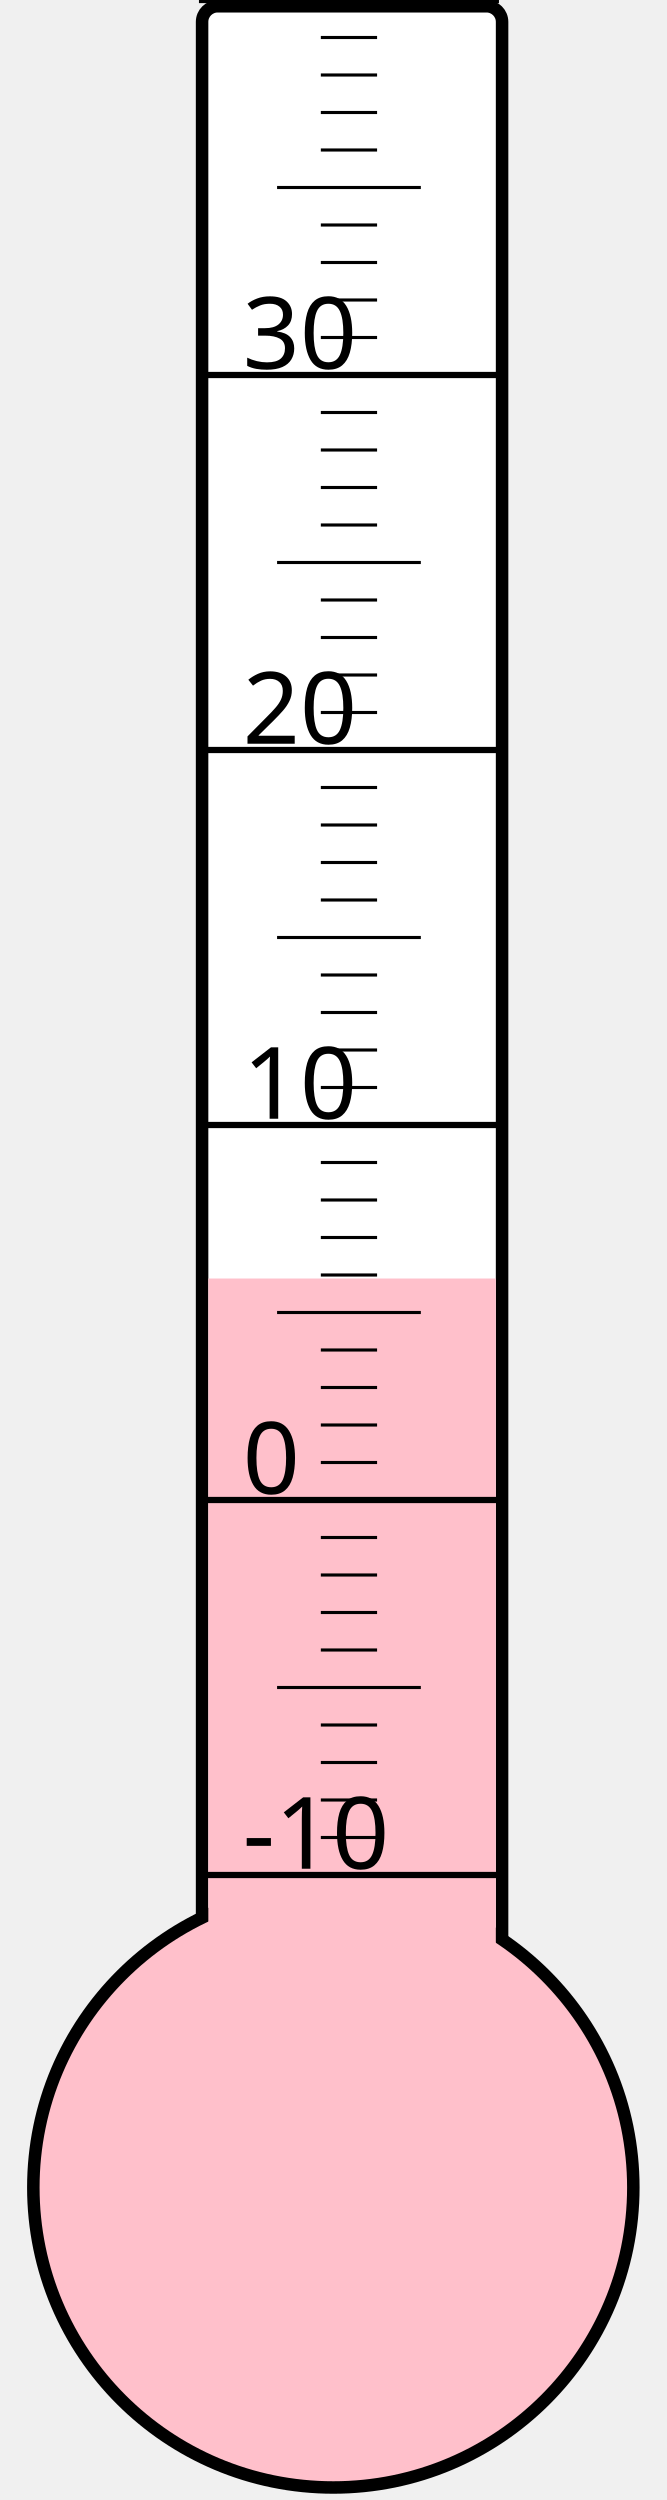
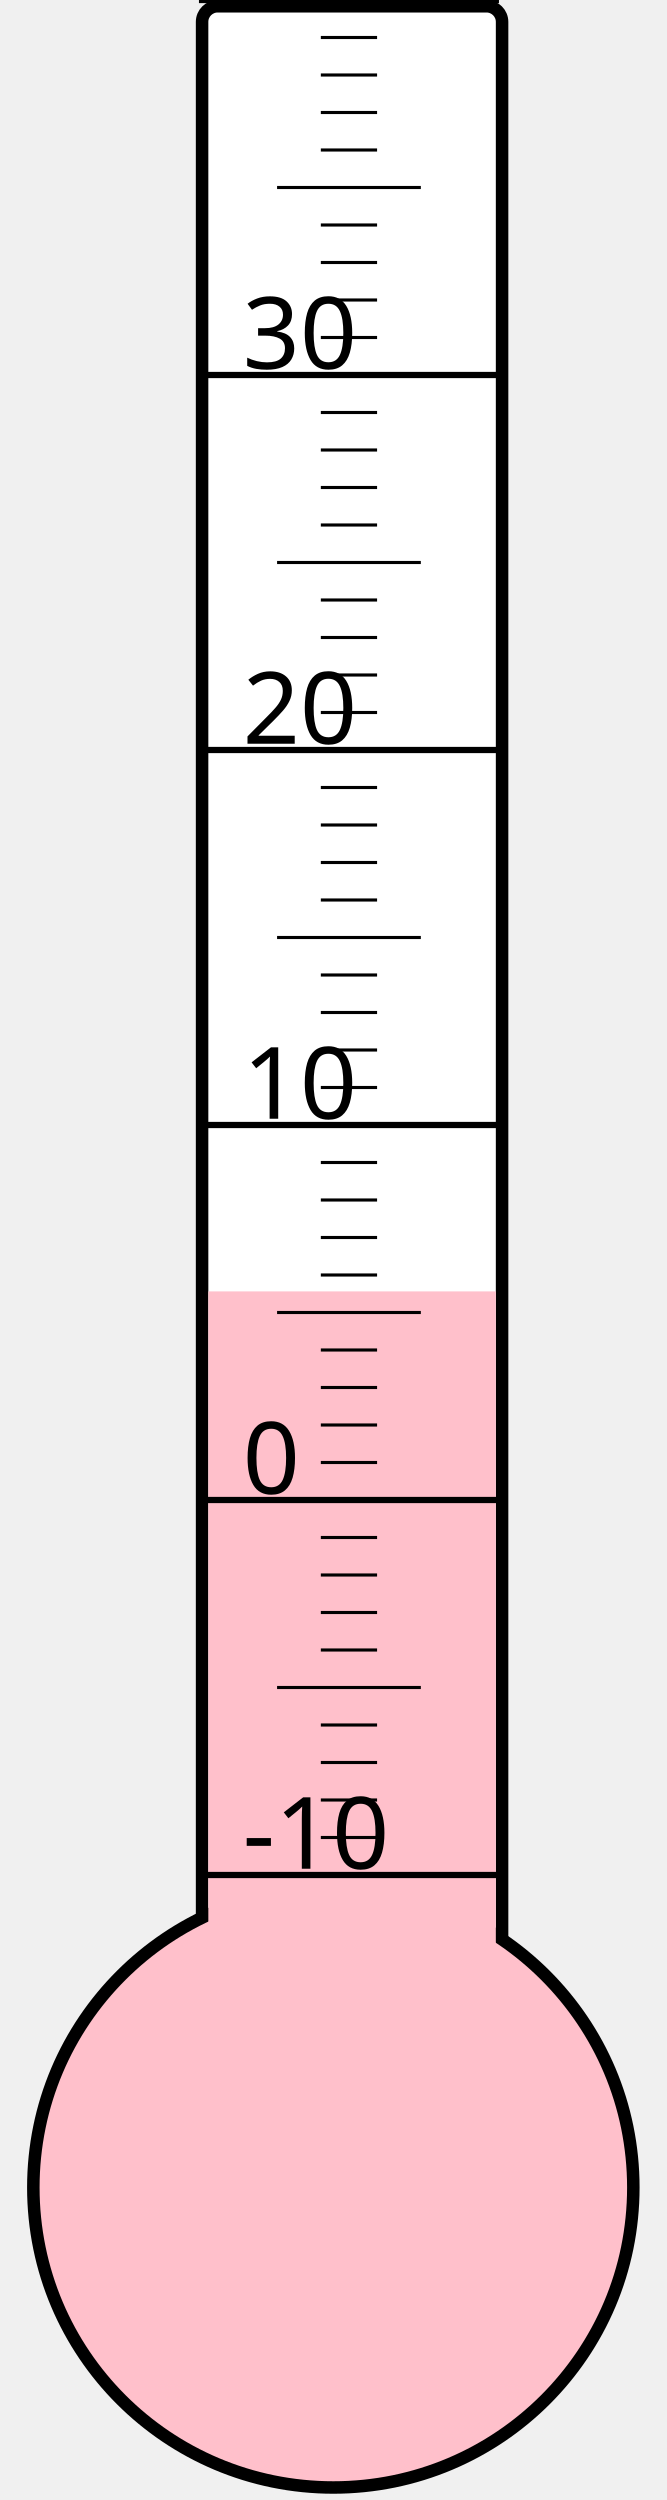
<svg xmlns="http://www.w3.org/2000/svg" width="40px" height="150px" viewBox="0 0 200 800">
  <rect width="200" height="800" x="0" y="0" style="fill: #ffffeb; fill-opacity: 0;" />
  <rect width="96" height="680" x="58" y="2" rx="5" ry="5" style="fill: white; fill-opacity: 1; stroke: black; stroke-width: 4;" />
  <circle cx="100" cy="700" r="96" style="fill: pink; stroke: black; stroke-width: 4;" />
-   <rect width="92" height="290.875" x="60" y="409.125" style="fill: pink; fill-opacity: 1; stroke-width: 0;" />
+   <rect width="92" height="286.75" x="60" y="413.25" style="fill: pink; fill-opacity: 1; stroke-width: 0;" />
  <text x="71" y="598" style="font-family: sans-serif; font-size: 24pt;">-10</text>
  <text x="71" y="478" style="font-family: sans-serif; font-size: 24pt;">0</text>
  <text x="71" y="358" style="font-family: sans-serif; font-size: 24pt;">10</text>
  <text x="71" y="238" style="font-family: sans-serif; font-size: 24pt;">20</text>
  <text x="71" y="118" style="font-family: sans-serif; font-size: 24pt;">30</text>
  <g style="stroke: black;">
    <line x1="57" y1="600" x2="153" y2="600" style="stroke-width: 2;" />
    <line x1="96" y1="588" x2="114" y2="588" style="stroke-width: 1;" />
    <line x1="96" y1="576" x2="114" y2="576" style="stroke-width: 1;" />
    <line x1="96" y1="564" x2="114" y2="564" style="stroke-width: 1;" />
    <line x1="96" y1="552" x2="114" y2="552" style="stroke-width: 1;" />
    <line x1="82" y1="540" x2="128" y2="540" style="stroke-width: 1;" />
    <line x1="96" y1="528" x2="114" y2="528" style="stroke-width: 1;" />
    <line x1="96" y1="516" x2="114" y2="516" style="stroke-width: 1;" />
    <line x1="96" y1="504" x2="114" y2="504" style="stroke-width: 1;" />
    <line x1="96" y1="492" x2="114" y2="492" style="stroke-width: 1;" />
    <line x1="57" y1="480" x2="153" y2="480" style="stroke-width: 2;" />
    <line x1="96" y1="468" x2="114" y2="468" style="stroke-width: 1;" />
    <line x1="96" y1="456" x2="114" y2="456" style="stroke-width: 1;" />
    <line x1="96" y1="444" x2="114" y2="444" style="stroke-width: 1;" />
    <line x1="96" y1="432" x2="114" y2="432" style="stroke-width: 1;" />
    <line x1="82" y1="420" x2="128" y2="420" style="stroke-width: 1;" />
    <line x1="96" y1="408" x2="114" y2="408" style="stroke-width: 1;" />
    <line x1="96" y1="396" x2="114" y2="396" style="stroke-width: 1;" />
    <line x1="96" y1="384" x2="114" y2="384" style="stroke-width: 1;" />
    <line x1="96" y1="372" x2="114" y2="372" style="stroke-width: 1;" />
    <line x1="57" y1="360" x2="153" y2="360" style="stroke-width: 2;" />
    <line x1="96" y1="348" x2="114" y2="348" style="stroke-width: 1;" />
    <line x1="96" y1="336" x2="114" y2="336" style="stroke-width: 1;" />
    <line x1="96" y1="324" x2="114" y2="324" style="stroke-width: 1;" />
    <line x1="96" y1="312" x2="114" y2="312" style="stroke-width: 1;" />
    <line x1="82" y1="300" x2="128" y2="300" style="stroke-width: 1;" />
    <line x1="96" y1="288" x2="114" y2="288" style="stroke-width: 1;" />
    <line x1="96" y1="276" x2="114" y2="276" style="stroke-width: 1;" />
    <line x1="96" y1="264" x2="114" y2="264" style="stroke-width: 1;" />
    <line x1="96" y1="252" x2="114" y2="252" style="stroke-width: 1;" />
    <line x1="57" y1="240" x2="153" y2="240" style="stroke-width: 2;" />
    <line x1="96" y1="228" x2="114" y2="228" style="stroke-width: 1;" />
    <line x1="96" y1="216" x2="114" y2="216" style="stroke-width: 1;" />
    <line x1="96" y1="204" x2="114" y2="204" style="stroke-width: 1;" />
    <line x1="96" y1="192" x2="114" y2="192" style="stroke-width: 1;" />
    <line x1="82" y1="180" x2="128" y2="180" style="stroke-width: 1;" />
    <line x1="96" y1="168" x2="114" y2="168" style="stroke-width: 1;" />
    <line x1="96" y1="156" x2="114" y2="156" style="stroke-width: 1;" />
    <line x1="96" y1="144" x2="114" y2="144" style="stroke-width: 1;" />
    <line x1="96" y1="132" x2="114" y2="132" style="stroke-width: 1;" />
    <line x1="57" y1="120" x2="153" y2="120" style="stroke-width: 2;" />
    <line x1="96" y1="108" x2="114" y2="108" style="stroke-width: 1;" />
    <line x1="96" y1="96" x2="114" y2="96" style="stroke-width: 1;" />
    <line x1="96" y1="84" x2="114" y2="84" style="stroke-width: 1;" />
    <line x1="96" y1="72" x2="114" y2="72" style="stroke-width: 1;" />
    <line x1="82" y1="60" x2="128" y2="60" style="stroke-width: 1;" />
    <line x1="96" y1="48" x2="114" y2="48" style="stroke-width: 1;" />
    <line x1="96" y1="36" x2="114" y2="36" style="stroke-width: 1;" />
    <line x1="96" y1="24" x2="114" y2="24" style="stroke-width: 1;" />
    <line x1="96" y1="12" x2="114" y2="12" style="stroke-width: 1;" />
    <line x1="57" y1="0" x2="153" y2="0" style="stroke-width: 2;" />
  </g>
</svg>
